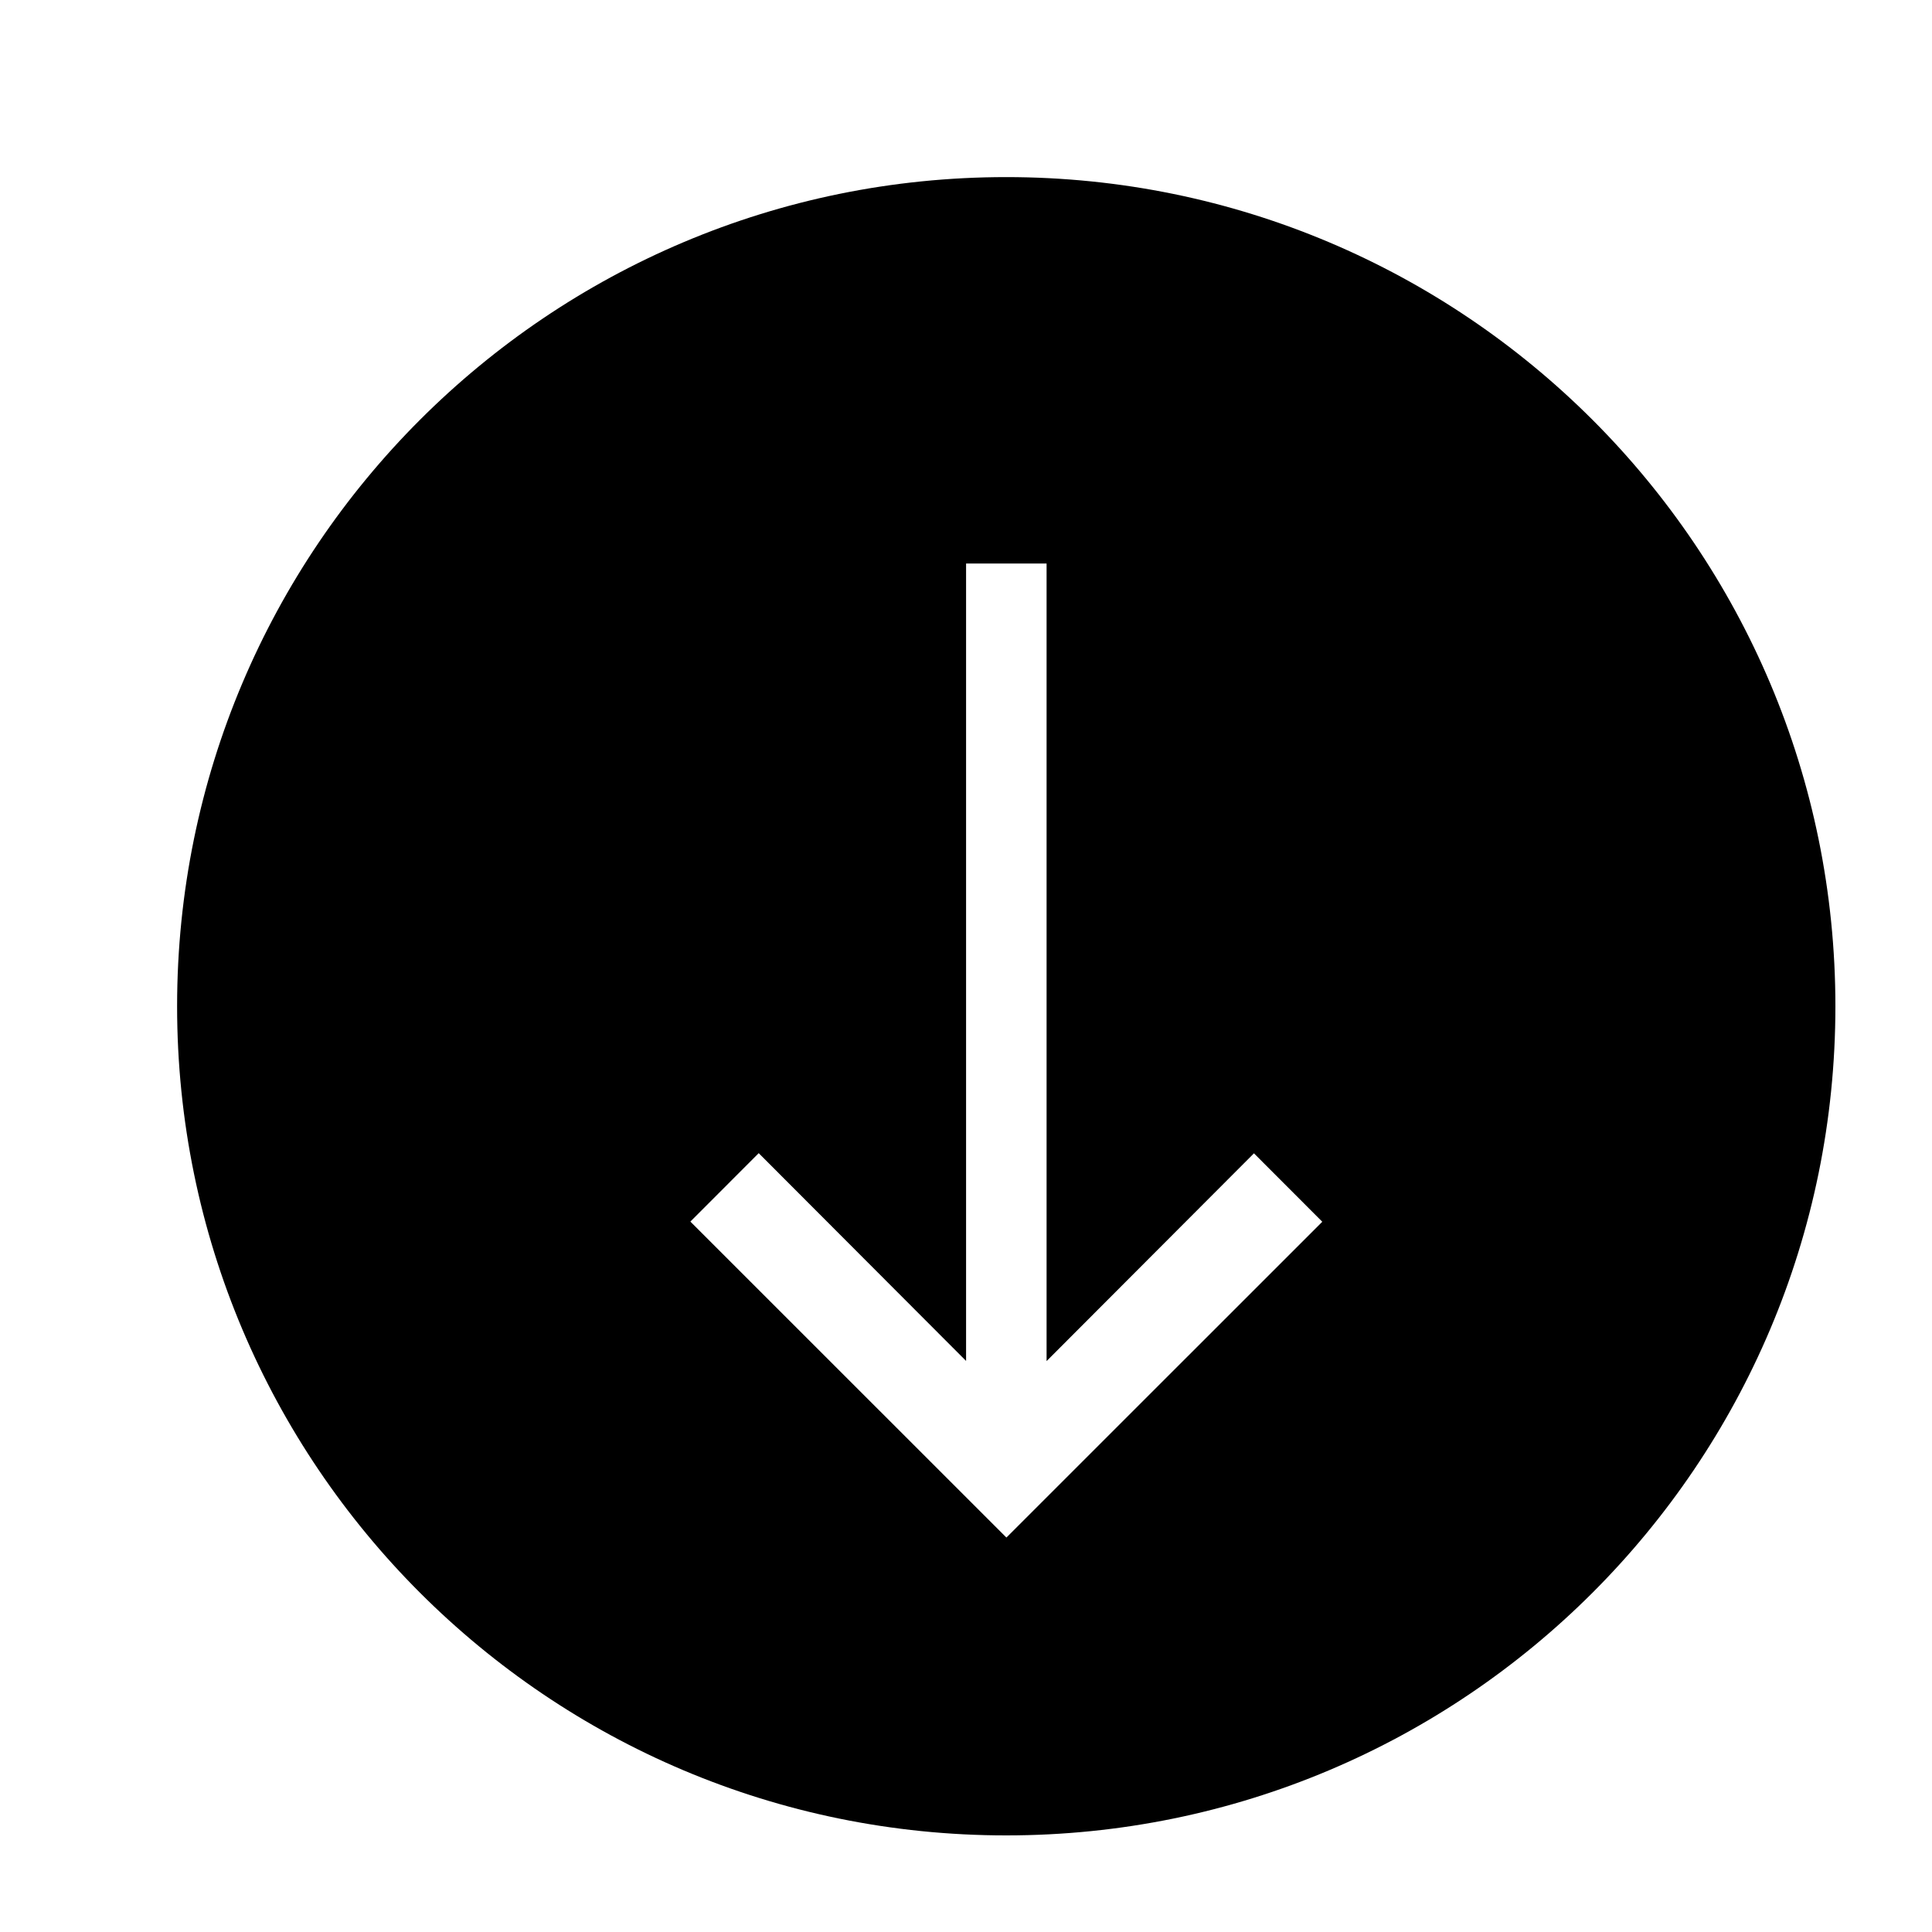
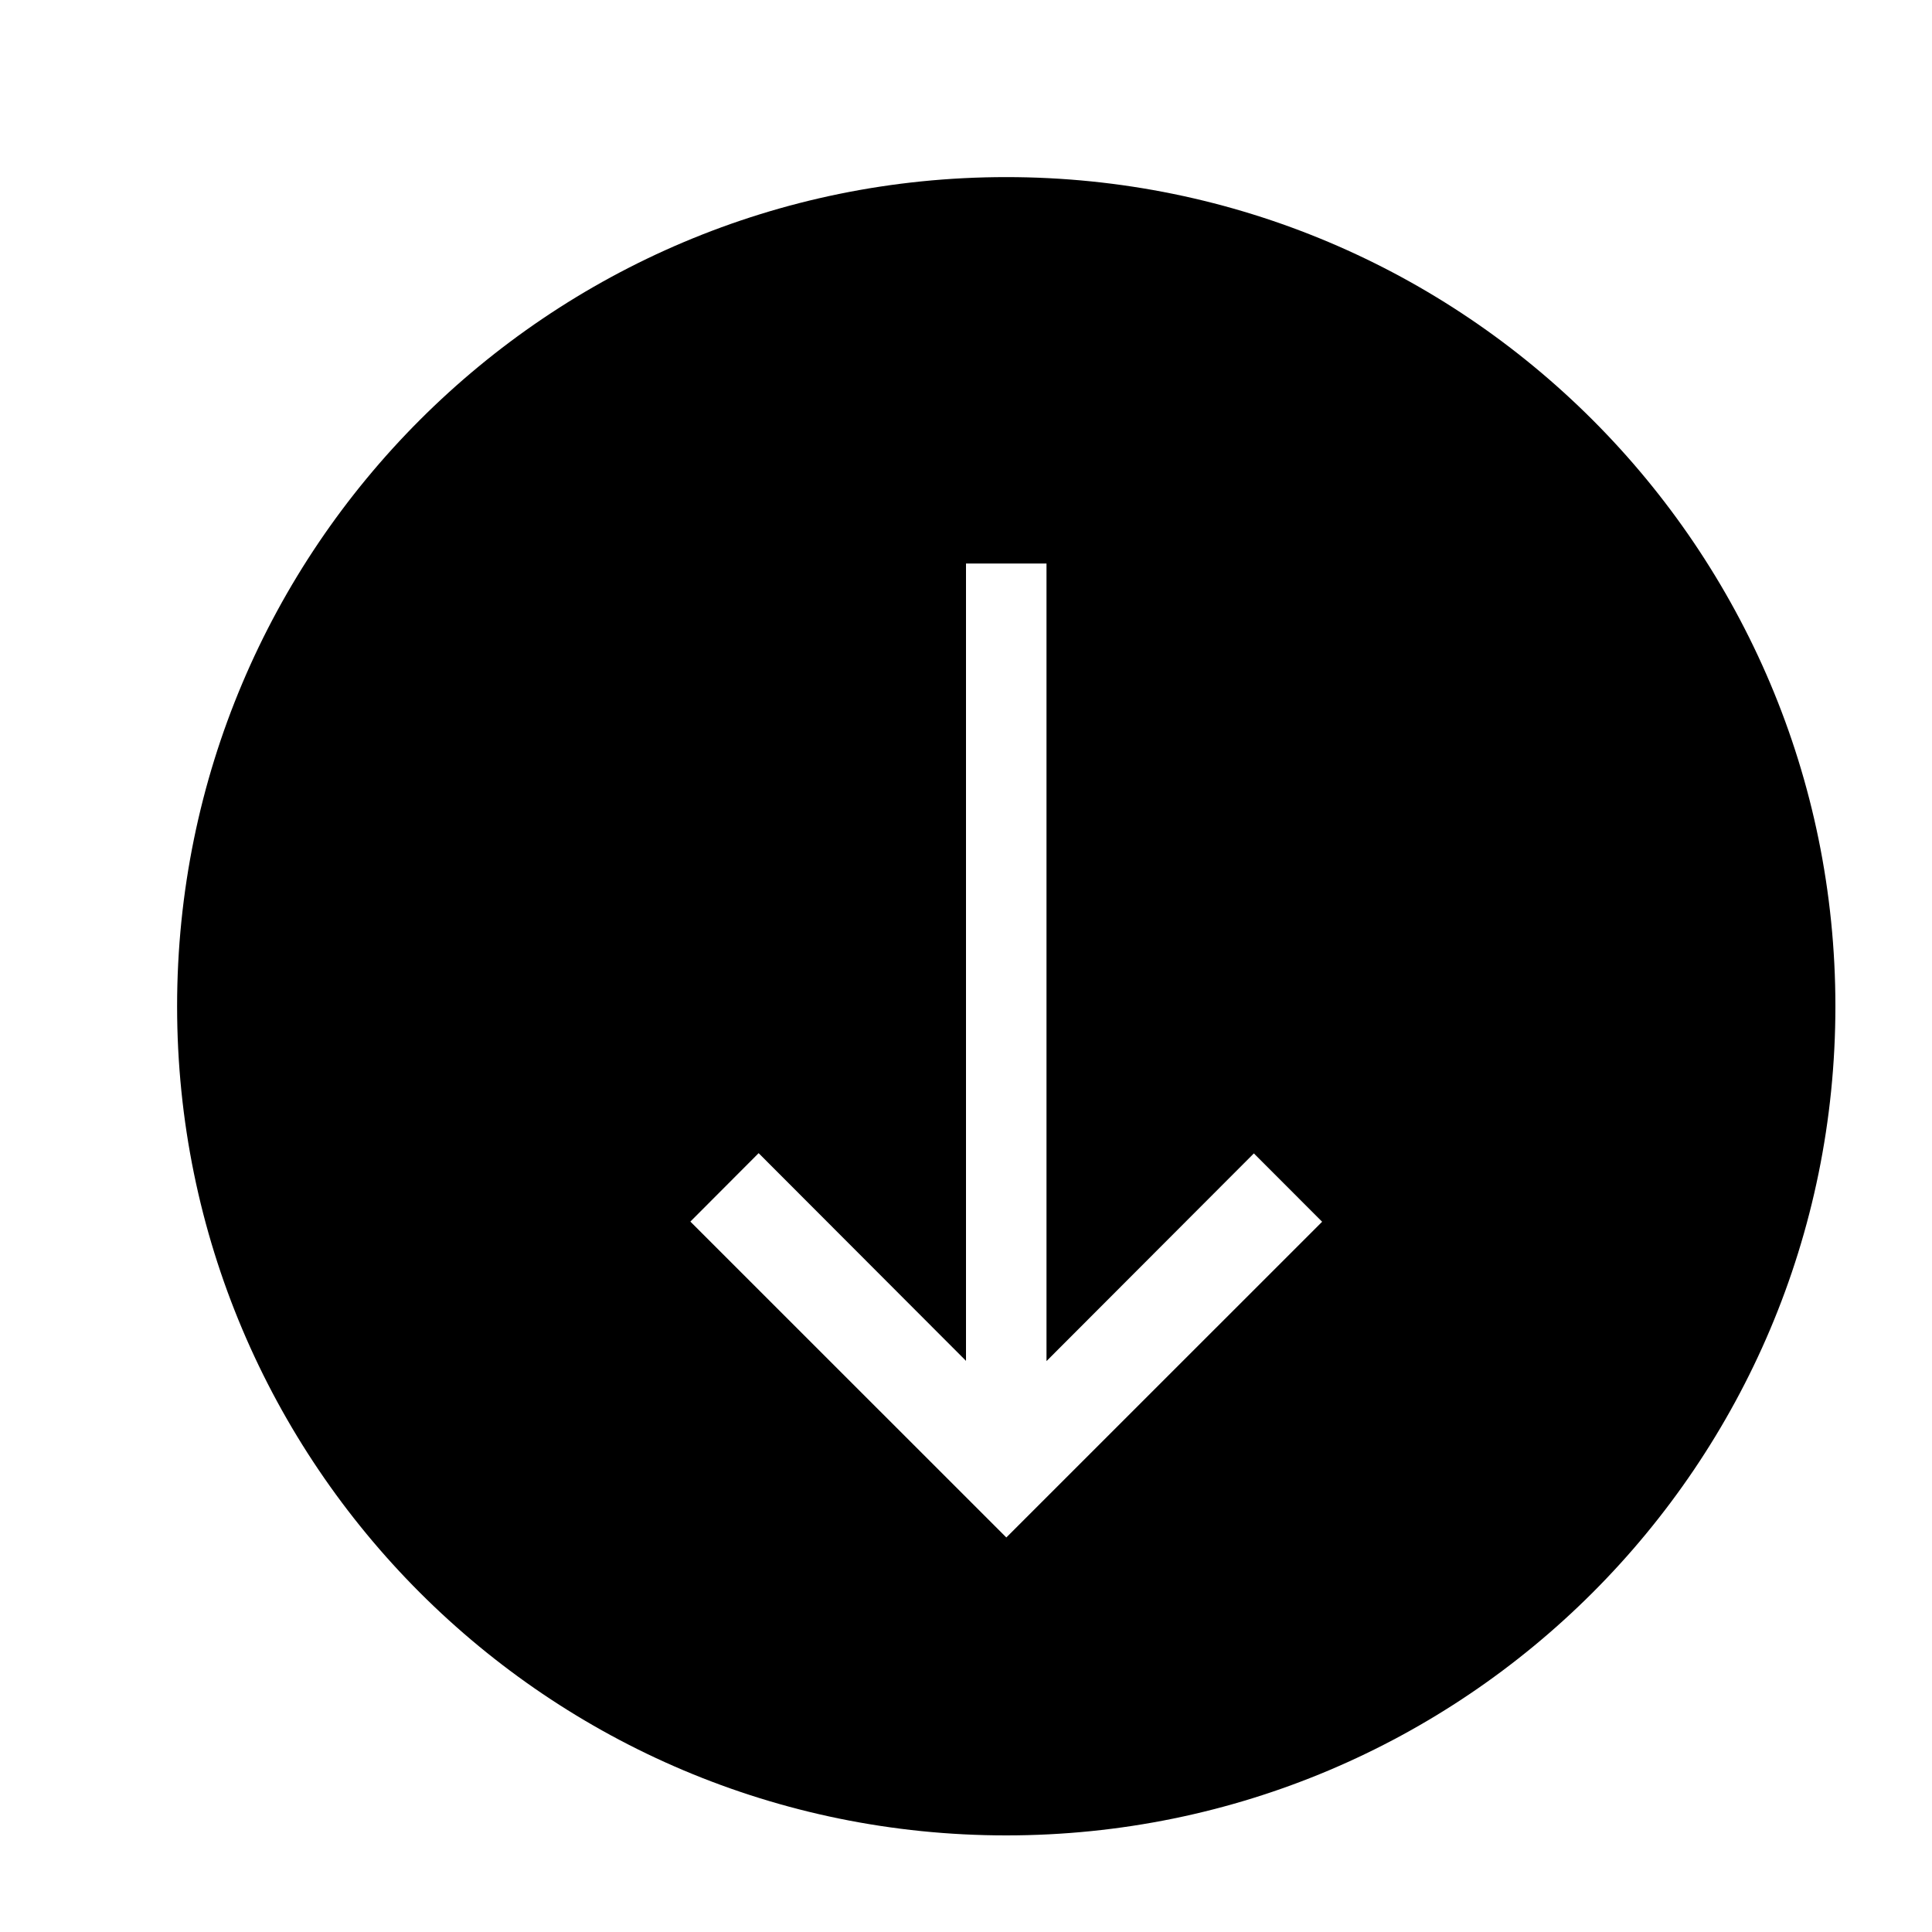
- <svg xmlns="http://www.w3.org/2000/svg" id="icons" viewBox="0 0 24 24">
-   <defs>
-     <style>.cls-1{fill:none;}</style>
-   </defs>
-   <path d="M12.5,2.2C6.81,2.2,2.2,6.81,2.2,12.5c0,5.692,4.61,10.3,10.3,10.3s10.3-4.608,10.3-10.3c0-5.69-4.61-10.3-10.3-10.3Zm.001,16.899l-3.925-3.924,.849-.85,2.576,2.581V7h1v9.908l2.576-2.581,.849,.85-3.923,3.922Z" />
-   <rect class="cls-1" width="24" height="24" />
+ <svg xmlns="http://www.w3.org/2000/svg" viewBox="0 0 24 24">
+   <path d="M12.5 2.2C6.81 2.2 2.2 6.81 2.2 12.5c0 5.692 4.61 10.3 10.3 10.3s10.3-4.608 10.3-10.3c0-5.69-4.61-10.3-10.3-10.3zm.001 16.899l-3.925-3.924.848-.85L12 16.905V7h1v9.908l2.576-2.58.848.849-3.923 3.922z" />
+   <path fill="none" d="M0 0h24v24H0z" />
</svg>
